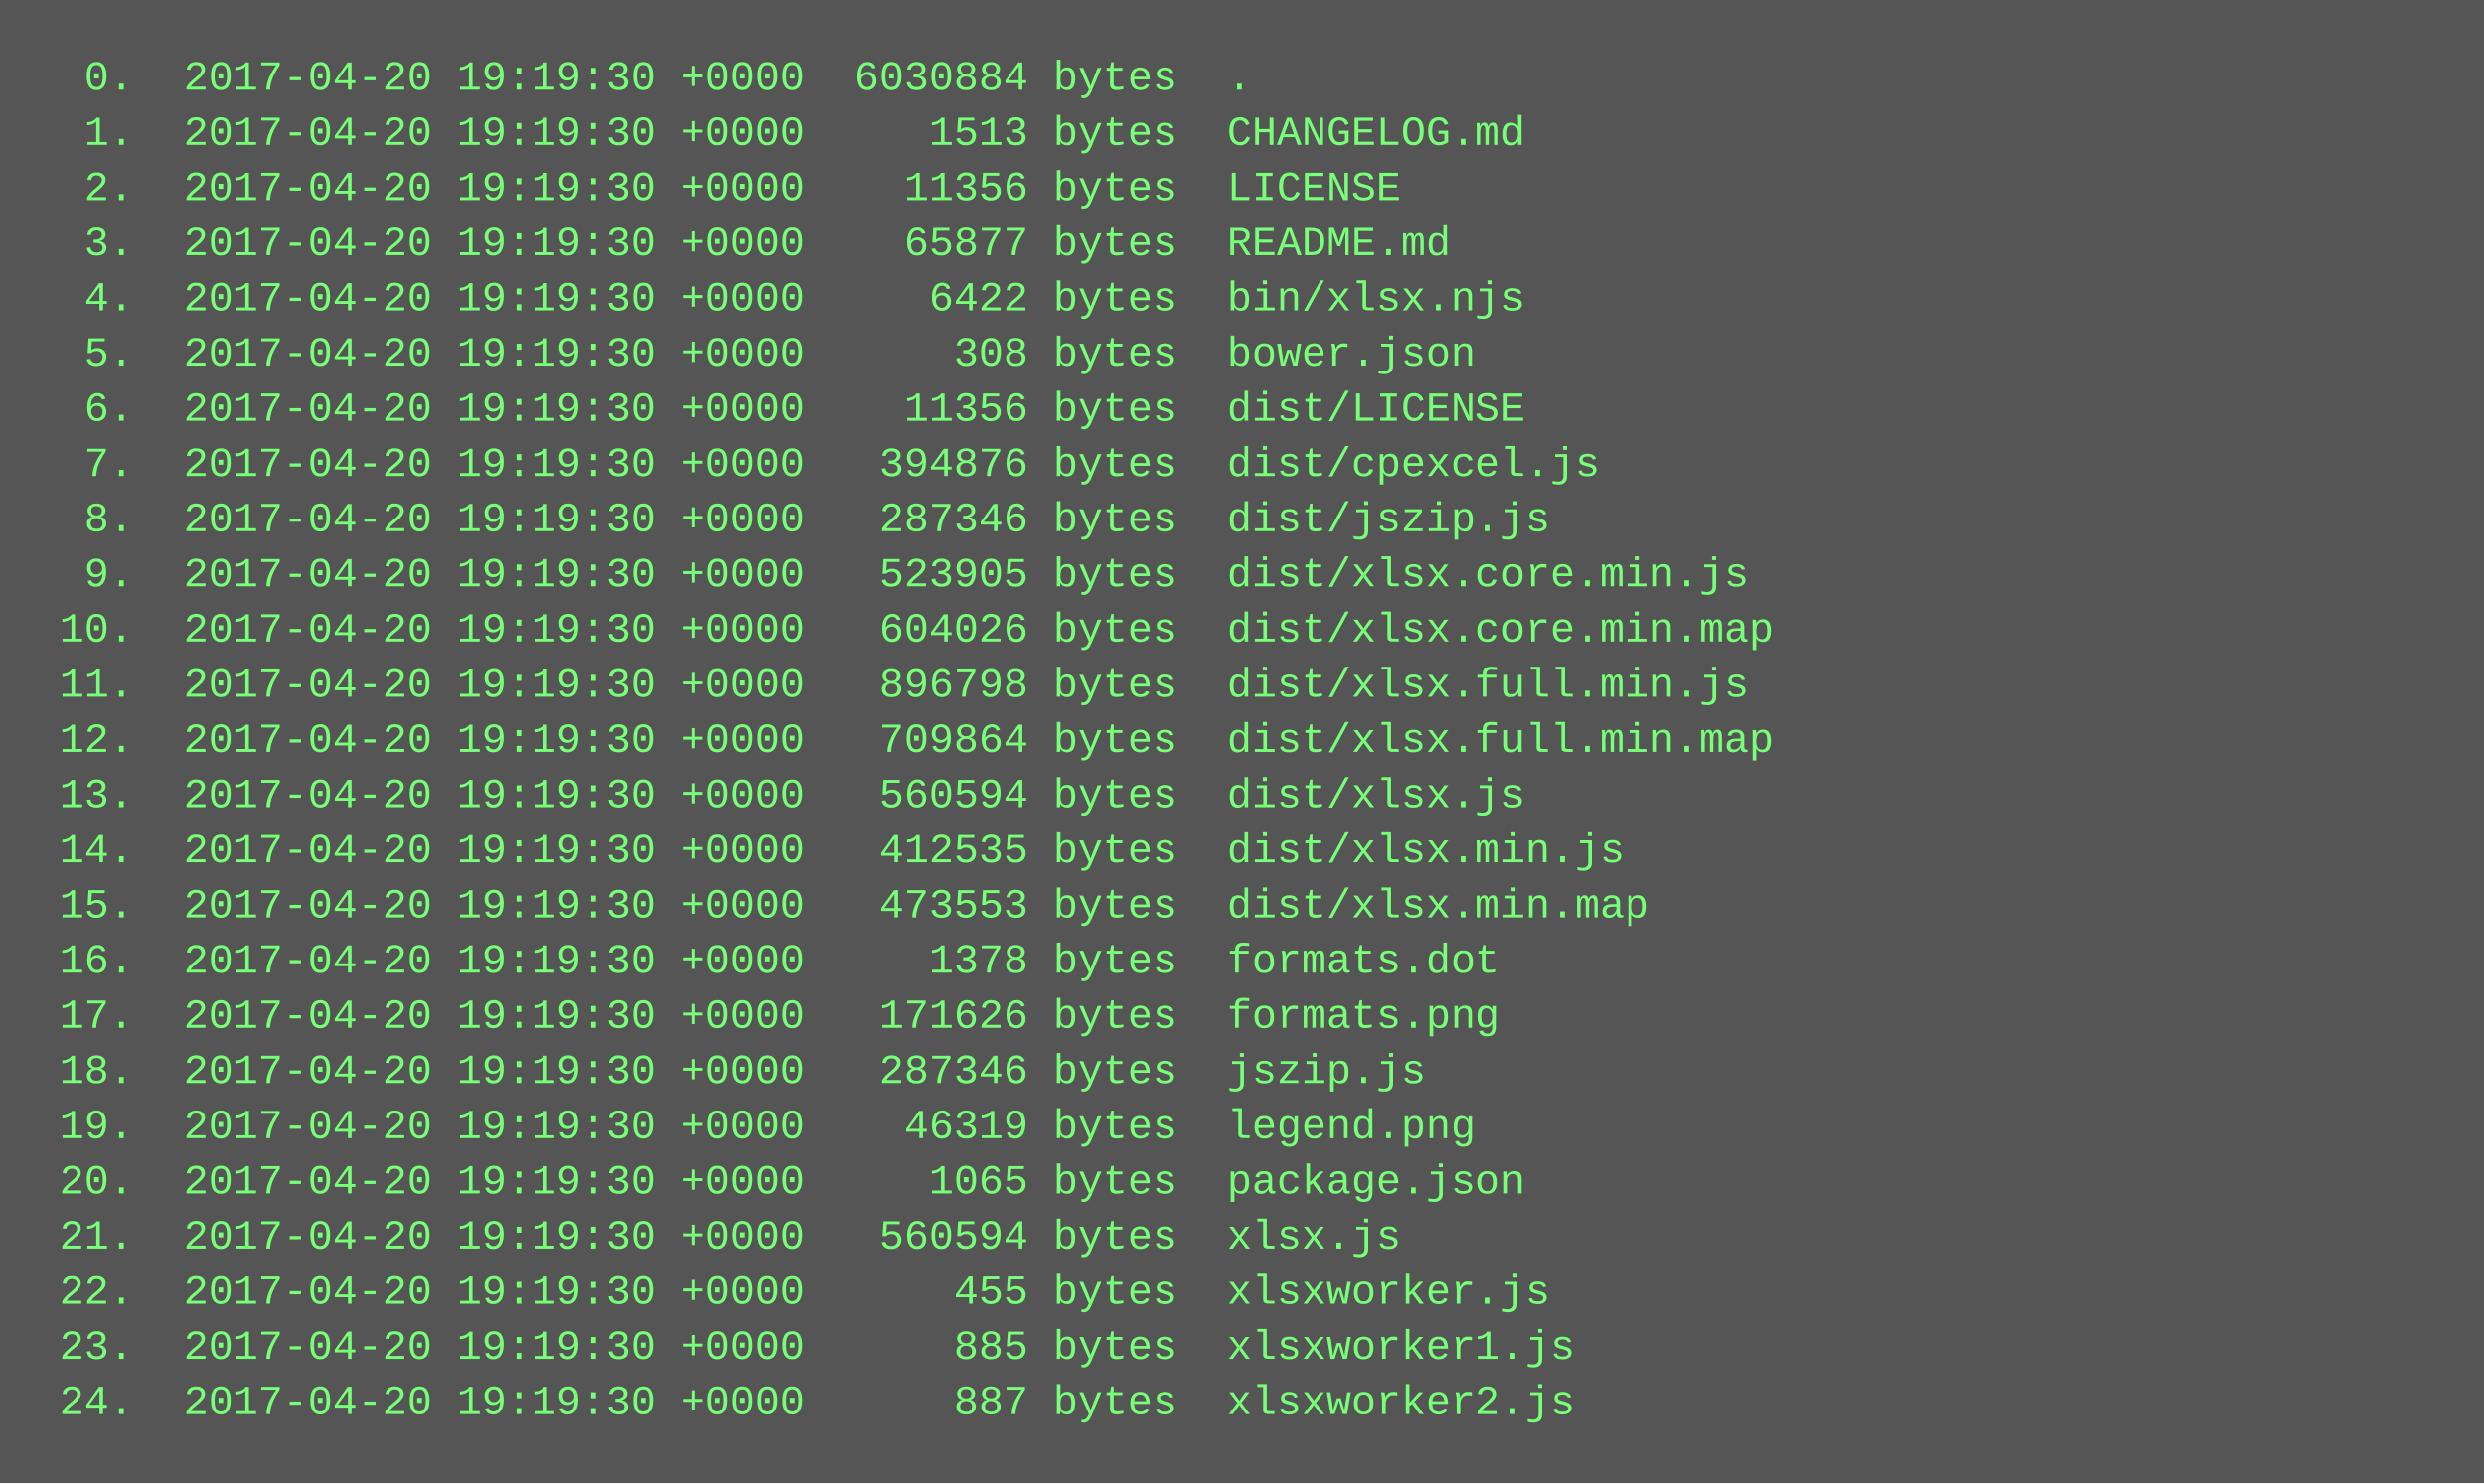
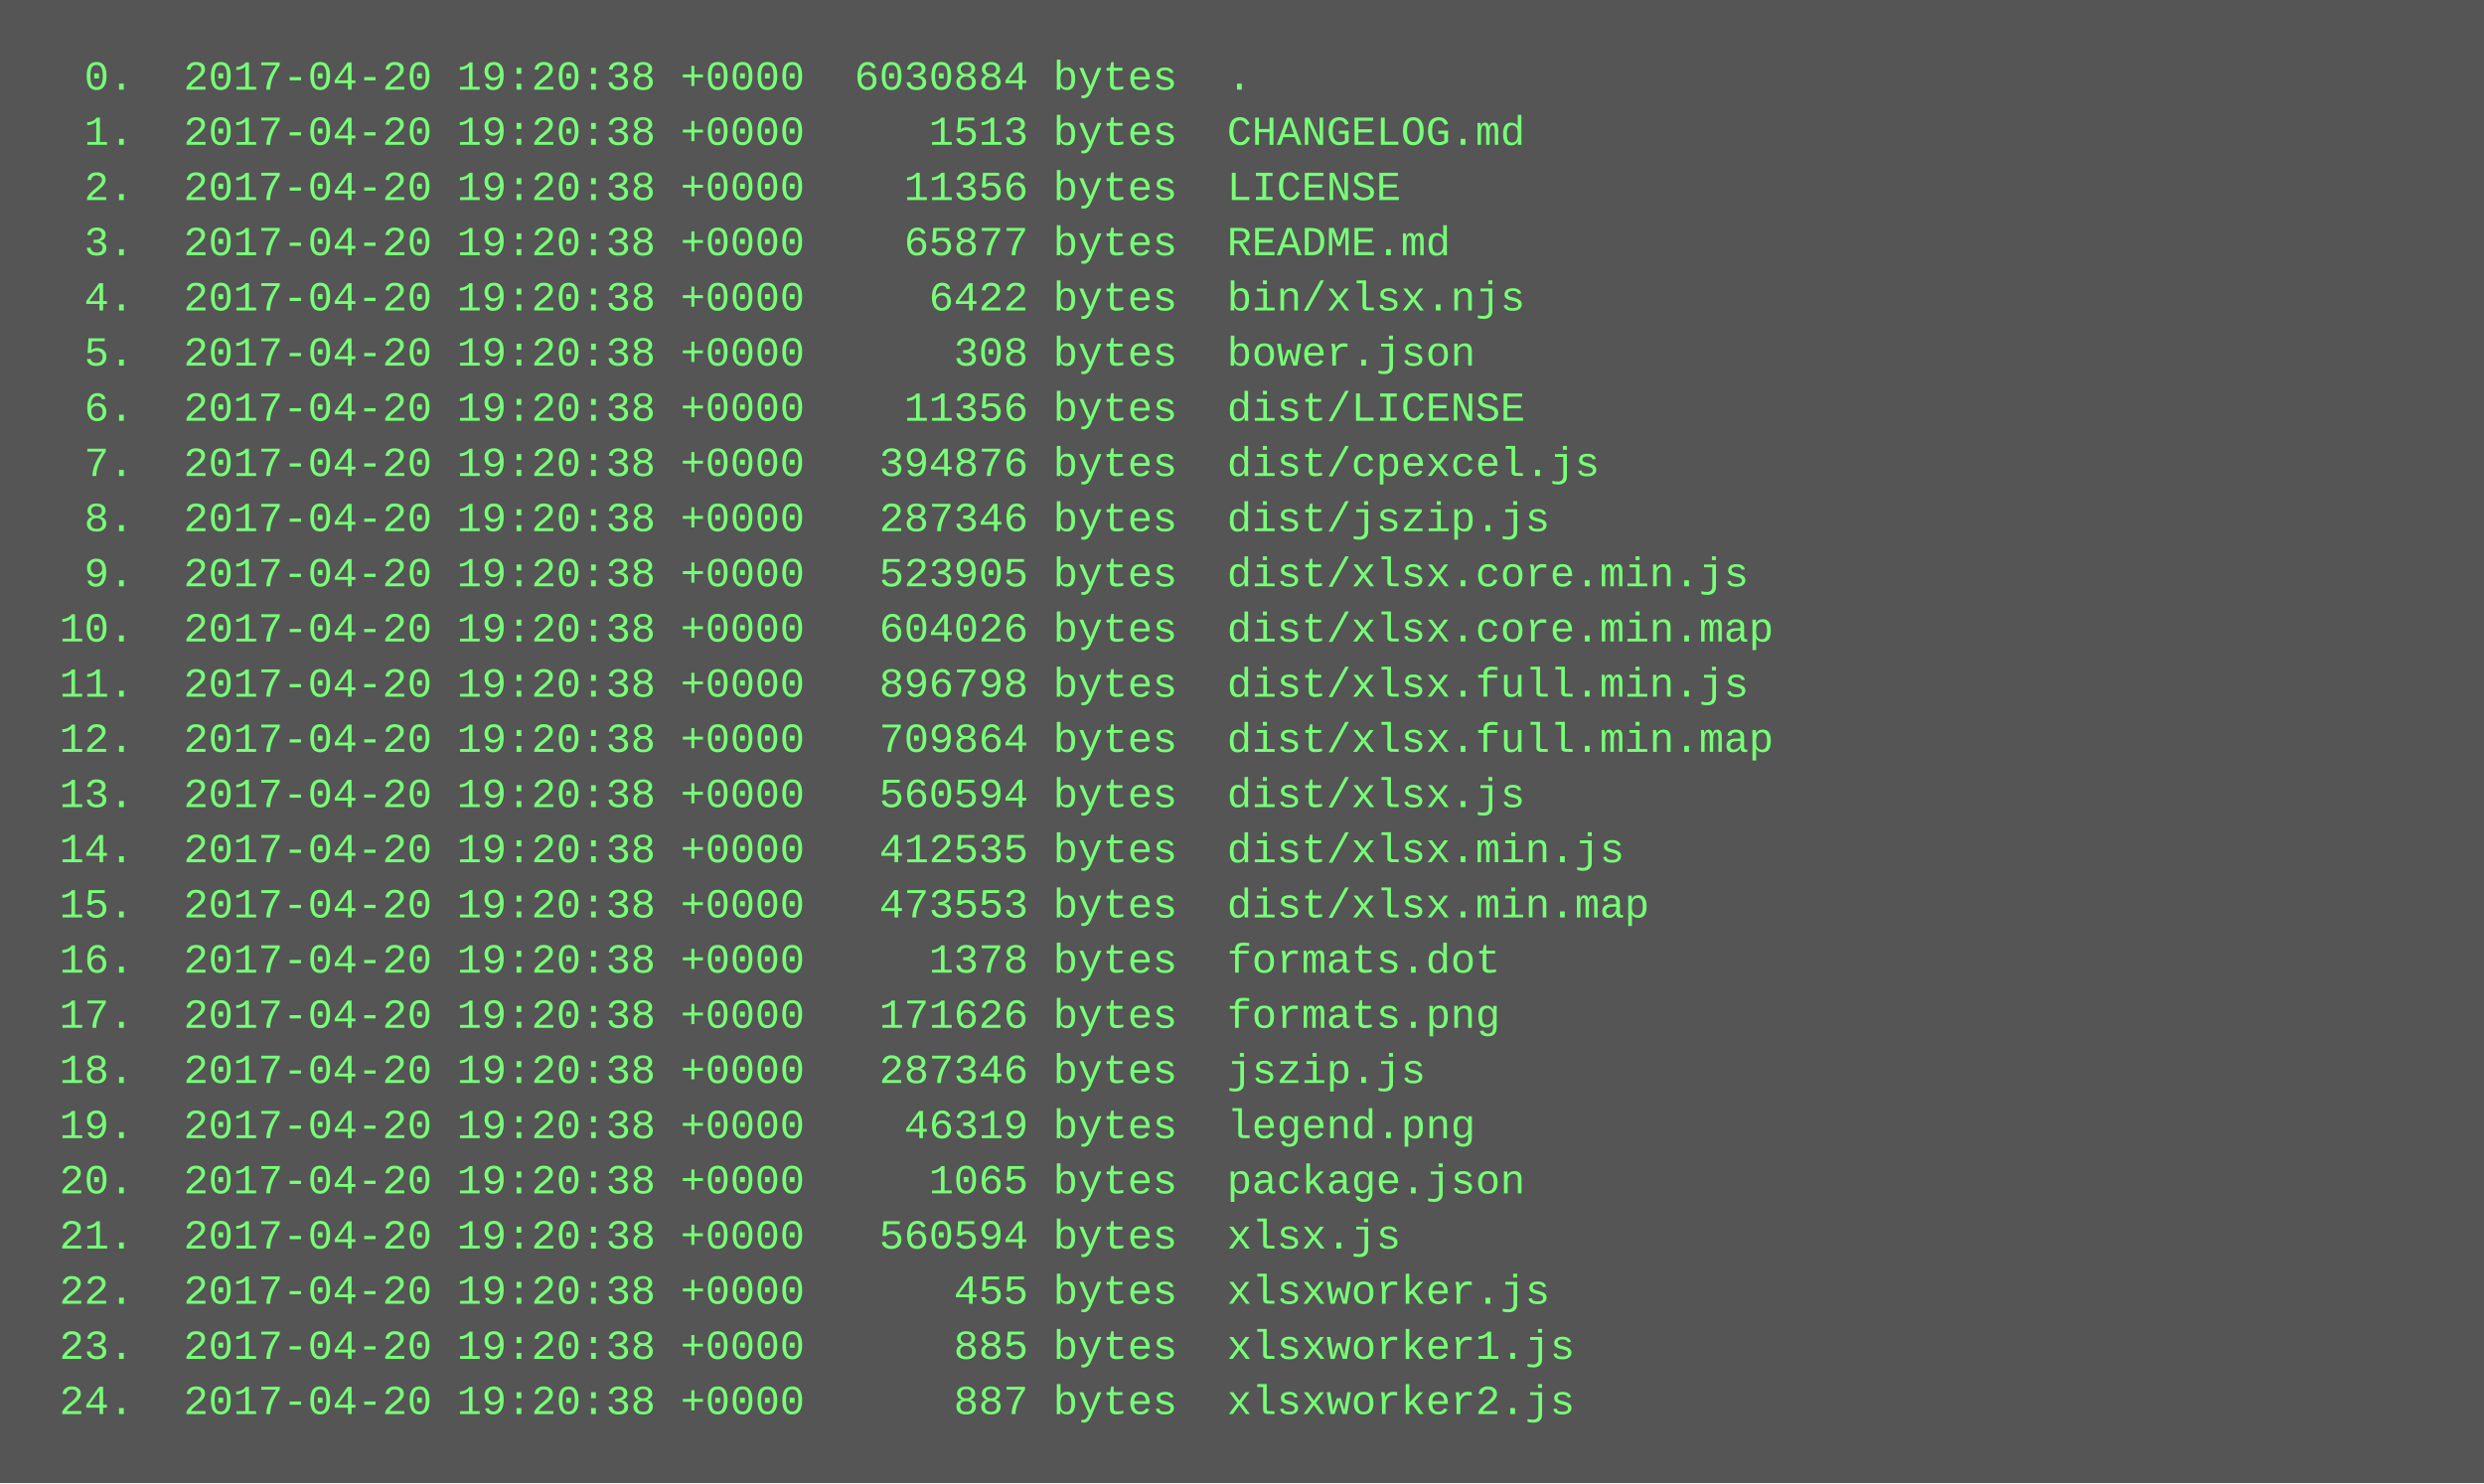
<svg xmlns="http://www.w3.org/2000/svg" height="430" width="720">
  <rect height="430" fill="#555" width="720" />
  <text fill="#7f7" font-family="Courier New" font-size="12" xml:space="preserve">
-     <tspan x="10" y="26">  0.  2017-04-20 19:19:30 +0000  6030884 bytes  .</tspan>
-     <tspan x="10" y="42">  1.  2017-04-20 19:19:30 +0000     1513 bytes  CHANGELOG.md</tspan>
-     <tspan x="10" y="58">  2.  2017-04-20 19:19:30 +0000    11356 bytes  LICENSE</tspan>
-     <tspan x="10" y="74">  3.  2017-04-20 19:19:30 +0000    65877 bytes  README.md</tspan>
-     <tspan x="10" y="90">  4.  2017-04-20 19:19:30 +0000     6422 bytes  bin/xlsx.njs</tspan>
-     <tspan x="10" y="106">  5.  2017-04-20 19:19:30 +0000      308 bytes  bower.json</tspan>
-     <tspan x="10" y="122">  6.  2017-04-20 19:19:30 +0000    11356 bytes  dist/LICENSE</tspan>
-     <tspan x="10" y="138">  7.  2017-04-20 19:19:30 +0000   394876 bytes  dist/cpexcel.js</tspan>
-     <tspan x="10" y="154">  8.  2017-04-20 19:19:30 +0000   287346 bytes  dist/jszip.js</tspan>
-     <tspan x="10" y="170">  9.  2017-04-20 19:19:30 +0000   523905 bytes  dist/xlsx.core.min.js</tspan>
-     <tspan x="10" y="186"> 10.  2017-04-20 19:19:30 +0000   604026 bytes  dist/xlsx.core.min.map</tspan>
-     <tspan x="10" y="202"> 11.  2017-04-20 19:19:30 +0000   896798 bytes  dist/xlsx.full.min.js</tspan>
-     <tspan x="10" y="218"> 12.  2017-04-20 19:19:30 +0000   709864 bytes  dist/xlsx.full.min.map</tspan>
-     <tspan x="10" y="234"> 13.  2017-04-20 19:19:30 +0000   560594 bytes  dist/xlsx.js</tspan>
-     <tspan x="10" y="250"> 14.  2017-04-20 19:19:30 +0000   412535 bytes  dist/xlsx.min.js</tspan>
-     <tspan x="10" y="266"> 15.  2017-04-20 19:19:30 +0000   473553 bytes  dist/xlsx.min.map</tspan>
-     <tspan x="10" y="282"> 16.  2017-04-20 19:19:30 +0000     1378 bytes  formats.dot</tspan>
-     <tspan x="10" y="298"> 17.  2017-04-20 19:19:30 +0000   171626 bytes  formats.png</tspan>
-     <tspan x="10" y="314"> 18.  2017-04-20 19:19:30 +0000   287346 bytes  jszip.js</tspan>
-     <tspan x="10" y="330"> 19.  2017-04-20 19:19:30 +0000    46319 bytes  legend.png</tspan>
-     <tspan x="10" y="346"> 20.  2017-04-20 19:19:30 +0000     1065 bytes  package.json</tspan>
-     <tspan x="10" y="362"> 21.  2017-04-20 19:19:30 +0000   560594 bytes  xlsx.js</tspan>
-     <tspan x="10" y="378"> 22.  2017-04-20 19:19:30 +0000      455 bytes  xlsxworker.js</tspan>
-     <tspan x="10" y="394"> 23.  2017-04-20 19:19:30 +0000      885 bytes  xlsxworker1.js</tspan>
-     <tspan x="10" y="410"> 24.  2017-04-20 19:19:30 +0000      887 bytes  xlsxworker2.js</tspan>
+     <tspan x="10" y="26">  0.  2017-04-20 19:20:38 +0000  6030884 bytes  .</tspan>
+     <tspan x="10" y="42">  1.  2017-04-20 19:20:38 +0000     1513 bytes  CHANGELOG.md</tspan>
+     <tspan x="10" y="58">  2.  2017-04-20 19:20:38 +0000    11356 bytes  LICENSE</tspan>
+     <tspan x="10" y="74">  3.  2017-04-20 19:20:38 +0000    65877 bytes  README.md</tspan>
+     <tspan x="10" y="90">  4.  2017-04-20 19:20:38 +0000     6422 bytes  bin/xlsx.njs</tspan>
+     <tspan x="10" y="106">  5.  2017-04-20 19:20:38 +0000      308 bytes  bower.json</tspan>
+     <tspan x="10" y="122">  6.  2017-04-20 19:20:38 +0000    11356 bytes  dist/LICENSE</tspan>
+     <tspan x="10" y="138">  7.  2017-04-20 19:20:38 +0000   394876 bytes  dist/cpexcel.js</tspan>
+     <tspan x="10" y="154">  8.  2017-04-20 19:20:38 +0000   287346 bytes  dist/jszip.js</tspan>
+     <tspan x="10" y="170">  9.  2017-04-20 19:20:38 +0000   523905 bytes  dist/xlsx.core.min.js</tspan>
+     <tspan x="10" y="186"> 10.  2017-04-20 19:20:38 +0000   604026 bytes  dist/xlsx.core.min.map</tspan>
+     <tspan x="10" y="202"> 11.  2017-04-20 19:20:38 +0000   896798 bytes  dist/xlsx.full.min.js</tspan>
+     <tspan x="10" y="218"> 12.  2017-04-20 19:20:38 +0000   709864 bytes  dist/xlsx.full.min.map</tspan>
+     <tspan x="10" y="234"> 13.  2017-04-20 19:20:38 +0000   560594 bytes  dist/xlsx.js</tspan>
+     <tspan x="10" y="250"> 14.  2017-04-20 19:20:38 +0000   412535 bytes  dist/xlsx.min.js</tspan>
+     <tspan x="10" y="266"> 15.  2017-04-20 19:20:38 +0000   473553 bytes  dist/xlsx.min.map</tspan>
+     <tspan x="10" y="282"> 16.  2017-04-20 19:20:38 +0000     1378 bytes  formats.dot</tspan>
+     <tspan x="10" y="298"> 17.  2017-04-20 19:20:38 +0000   171626 bytes  formats.png</tspan>
+     <tspan x="10" y="314"> 18.  2017-04-20 19:20:38 +0000   287346 bytes  jszip.js</tspan>
+     <tspan x="10" y="330"> 19.  2017-04-20 19:20:38 +0000    46319 bytes  legend.png</tspan>
+     <tspan x="10" y="346"> 20.  2017-04-20 19:20:38 +0000     1065 bytes  package.json</tspan>
+     <tspan x="10" y="362"> 21.  2017-04-20 19:20:38 +0000   560594 bytes  xlsx.js</tspan>
+     <tspan x="10" y="378"> 22.  2017-04-20 19:20:38 +0000      455 bytes  xlsxworker.js</tspan>
+     <tspan x="10" y="394"> 23.  2017-04-20 19:20:38 +0000      885 bytes  xlsxworker1.js</tspan>
+     <tspan x="10" y="410"> 24.  2017-04-20 19:20:38 +0000      887 bytes  xlsxworker2.js</tspan>
  </text>
</svg>
